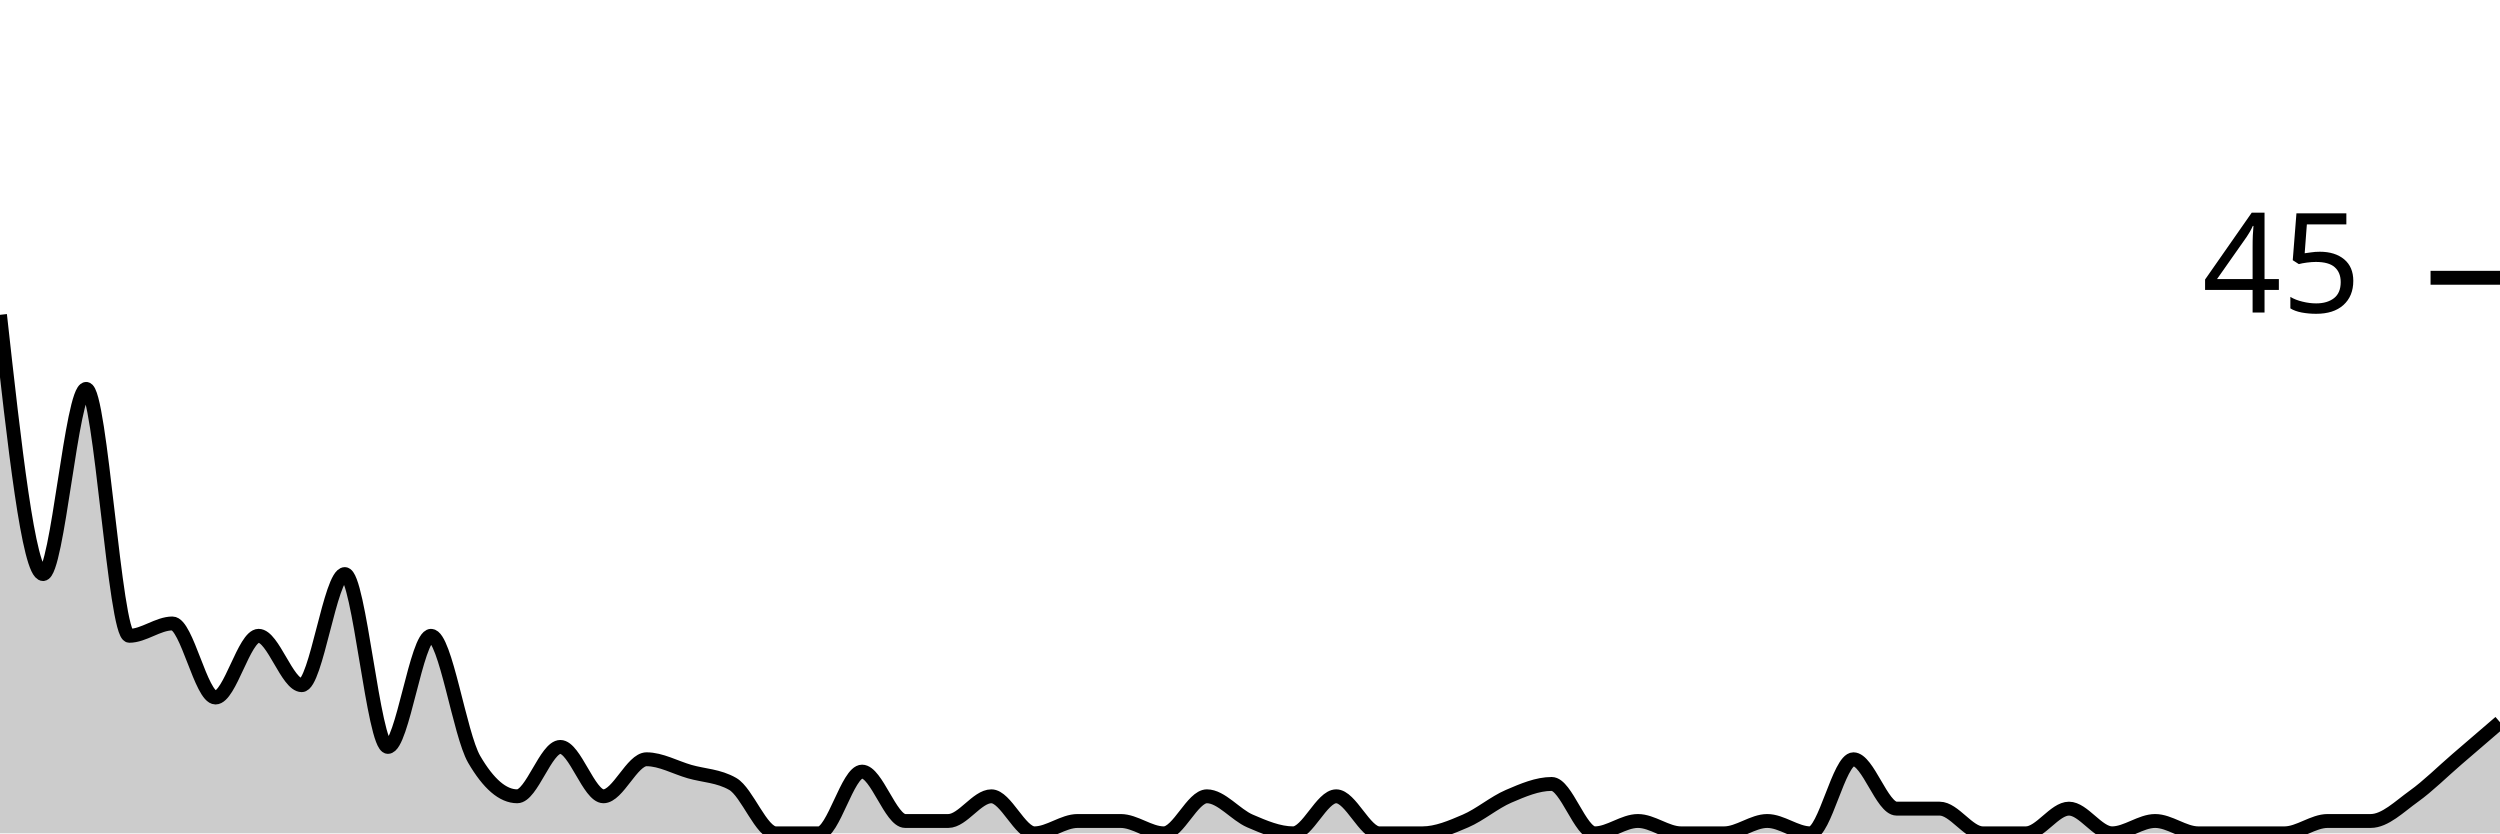
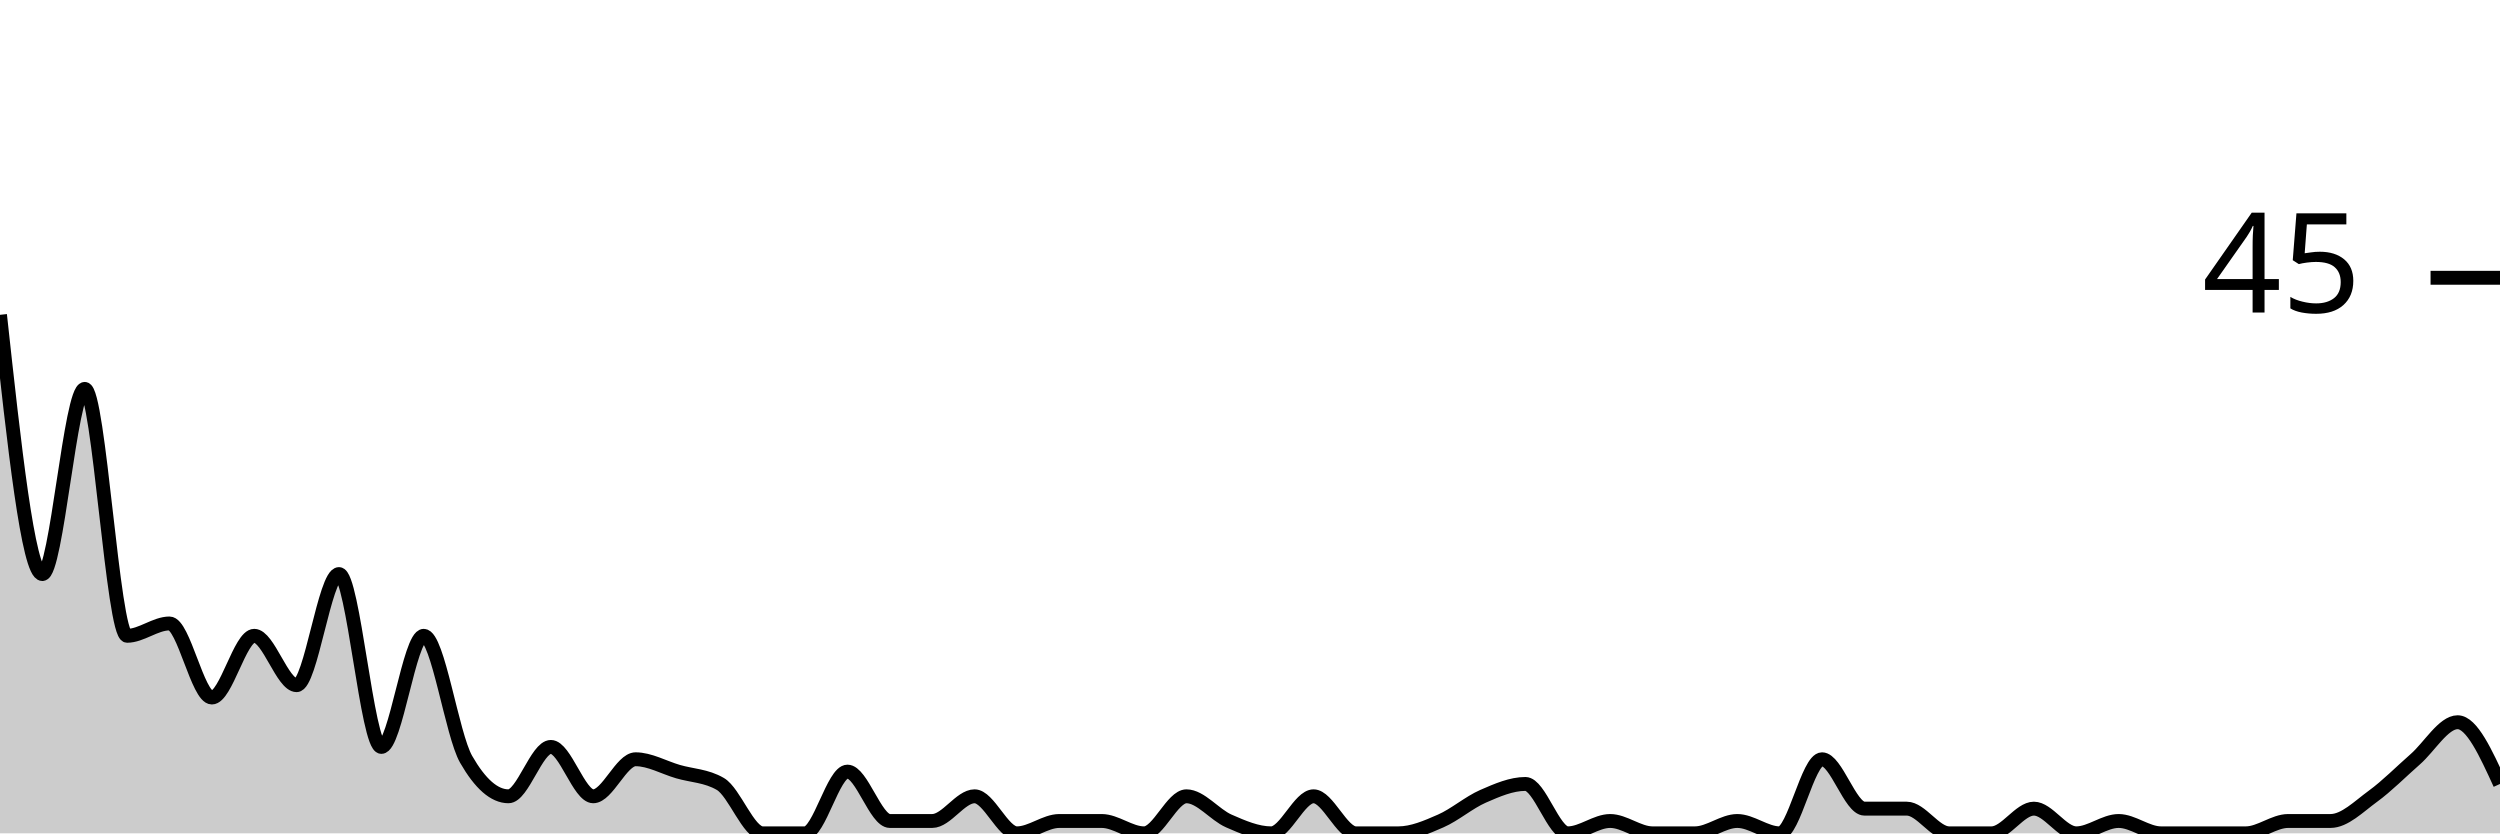
<svg xmlns="http://www.w3.org/2000/svg" viewBox="0 0 180 60">
  <g transform="translate(0,20)">
-     <path class="area" fill="rgba(0, 0, 0, 0.2)" d="M0,2.667C1.034,12,2.069,21.333,3.103,21.333C4.138,21.333,5.172,8,6.207,8C7.241,8,8.276,25.778,9.31,25.778C10.345,25.778,11.379,24.889,12.414,24.889C13.448,24.889,14.483,30.222,15.517,30.222C16.552,30.222,17.586,25.778,18.621,25.778C19.655,25.778,20.69,29.333,21.724,29.333C22.759,29.333,23.793,21.333,24.828,21.333C25.862,21.333,26.897,33.778,27.931,33.778C28.966,33.778,30,25.778,31.034,25.778C32.069,25.778,33.103,32.889,34.138,34.667C35.172,36.444,36.207,37.333,37.241,37.333C38.276,37.333,39.31,33.778,40.345,33.778C41.379,33.778,42.414,37.333,43.448,37.333C44.483,37.333,45.517,34.667,46.552,34.667C47.586,34.667,48.621,35.259,49.655,35.556C50.69,35.852,51.724,35.852,52.759,36.444C53.793,37.037,54.828,40,55.862,40C56.897,40,57.931,40,58.966,40C60,40,61.034,35.556,62.069,35.556C63.103,35.556,64.138,39.111,65.172,39.111C66.207,39.111,67.241,39.111,68.276,39.111C69.31,39.111,70.345,37.333,71.379,37.333C72.414,37.333,73.448,40,74.483,40C75.517,40,76.552,39.111,77.586,39.111C78.621,39.111,79.655,39.111,80.69,39.111C81.724,39.111,82.759,40,83.793,40C84.828,40,85.862,37.333,86.897,37.333C87.931,37.333,88.966,38.667,90,39.111C91.034,39.556,92.069,40,93.103,40C94.138,40,95.172,37.333,96.207,37.333C97.241,37.333,98.276,40,99.31,40C100.345,40,101.379,40,102.414,40C103.448,40,104.483,39.556,105.517,39.111C106.552,38.667,107.586,37.778,108.621,37.333C109.655,36.889,110.69,36.444,111.724,36.444C112.759,36.444,113.793,40,114.828,40C115.862,40,116.897,39.111,117.931,39.111C118.966,39.111,120,40,121.034,40C122.069,40,123.103,40,124.138,40C125.172,40,126.207,39.111,127.241,39.111C128.276,39.111,129.31,40,130.345,40C131.379,40,132.414,34.667,133.448,34.667C134.483,34.667,135.517,38.222,136.552,38.222C137.586,38.222,138.621,38.222,139.655,38.222C140.69,38.222,141.724,40,142.759,40C143.793,40,144.828,40,145.862,40C146.897,40,147.931,38.222,148.966,38.222C150,38.222,151.034,40,152.069,40C153.103,40,154.138,39.111,155.172,39.111C156.207,39.111,157.241,40,158.276,40C159.31,40,160.345,40,161.379,40C162.414,40,163.448,40,164.483,40C165.517,40,166.552,39.111,167.586,39.111C168.621,39.111,169.655,39.111,170.69,39.111C171.724,39.111,172.759,38.074,173.793,37.333C174.828,36.593,175.862,35.556,176.897,34.667C177.931,33.778,178.966,32.889,180,32L180,40C178.966,40,177.931,40,176.897,40C175.862,40,174.828,40,173.793,40C172.759,40,171.724,40,170.69,40C169.655,40,168.621,40,167.586,40C166.552,40,165.517,40,164.483,40C163.448,40,162.414,40,161.379,40C160.345,40,159.31,40,158.276,40C157.241,40,156.207,40,155.172,40C154.138,40,153.103,40,152.069,40C151.034,40,150,40,148.966,40C147.931,40,146.897,40,145.862,40C144.828,40,143.793,40,142.759,40C141.724,40,140.69,40,139.655,40C138.621,40,137.586,40,136.552,40C135.517,40,134.483,40,133.448,40C132.414,40,131.379,40,130.345,40C129.31,40,128.276,40,127.241,40C126.207,40,125.172,40,124.138,40C123.103,40,122.069,40,121.034,40C120,40,118.966,40,117.931,40C116.897,40,115.862,40,114.828,40C113.793,40,112.759,40,111.724,40C110.69,40,109.655,40,108.621,40C107.586,40,106.552,40,105.517,40C104.483,40,103.448,40,102.414,40C101.379,40,100.345,40,99.31,40C98.276,40,97.241,40,96.207,40C95.172,40,94.138,40,93.103,40C92.069,40,91.034,40,90,40C88.966,40,87.931,40,86.897,40C85.862,40,84.828,40,83.793,40C82.759,40,81.724,40,80.69,40C79.655,40,78.621,40,77.586,40C76.552,40,75.517,40,74.483,40C73.448,40,72.414,40,71.379,40C70.345,40,69.31,40,68.276,40C67.241,40,66.207,40,65.172,40C64.138,40,63.103,40,62.069,40C61.034,40,60,40,58.966,40C57.931,40,56.897,40,55.862,40C54.828,40,53.793,40,52.759,40C51.724,40,50.69,40,49.655,40C48.621,40,47.586,40,46.552,40C45.517,40,44.483,40,43.448,40C42.414,40,41.379,40,40.345,40C39.31,40,38.276,40,37.241,40C36.207,40,35.172,40,34.138,40C33.103,40,32.069,40,31.034,40C30,40,28.966,40,27.931,40C26.897,40,25.862,40,24.828,40C23.793,40,22.759,40,21.724,40C20.69,40,19.655,40,18.621,40C17.586,40,16.552,40,15.517,40C14.483,40,13.448,40,12.414,40C11.379,40,10.345,40,9.31,40C8.276,40,7.241,40,6.207,40C5.172,40,4.138,40,3.103,40C2.069,40,1.034,40,0,40Z" />
-     <path class="line" stroke="black" fill="none" d="M0,2.667C1.034,12,2.069,21.333,3.103,21.333C4.138,21.333,5.172,8,6.207,8C7.241,8,8.276,25.778,9.31,25.778C10.345,25.778,11.379,24.889,12.414,24.889C13.448,24.889,14.483,30.222,15.517,30.222C16.552,30.222,17.586,25.778,18.621,25.778C19.655,25.778,20.69,29.333,21.724,29.333C22.759,29.333,23.793,21.333,24.828,21.333C25.862,21.333,26.897,33.778,27.931,33.778C28.966,33.778,30,25.778,31.034,25.778C32.069,25.778,33.103,32.889,34.138,34.667C35.172,36.444,36.207,37.333,37.241,37.333C38.276,37.333,39.31,33.778,40.345,33.778C41.379,33.778,42.414,37.333,43.448,37.333C44.483,37.333,45.517,34.667,46.552,34.667C47.586,34.667,48.621,35.259,49.655,35.556C50.69,35.852,51.724,35.852,52.759,36.444C53.793,37.037,54.828,40,55.862,40C56.897,40,57.931,40,58.966,40C60,40,61.034,35.556,62.069,35.556C63.103,35.556,64.138,39.111,65.172,39.111C66.207,39.111,67.241,39.111,68.276,39.111C69.31,39.111,70.345,37.333,71.379,37.333C72.414,37.333,73.448,40,74.483,40C75.517,40,76.552,39.111,77.586,39.111C78.621,39.111,79.655,39.111,80.69,39.111C81.724,39.111,82.759,40,83.793,40C84.828,40,85.862,37.333,86.897,37.333C87.931,37.333,88.966,38.667,90,39.111C91.034,39.556,92.069,40,93.103,40C94.138,40,95.172,37.333,96.207,37.333C97.241,37.333,98.276,40,99.31,40C100.345,40,101.379,40,102.414,40C103.448,40,104.483,39.556,105.517,39.111C106.552,38.667,107.586,37.778,108.621,37.333C109.655,36.889,110.69,36.444,111.724,36.444C112.759,36.444,113.793,40,114.828,40C115.862,40,116.897,39.111,117.931,39.111C118.966,39.111,120,40,121.034,40C122.069,40,123.103,40,124.138,40C125.172,40,126.207,39.111,127.241,39.111C128.276,39.111,129.31,40,130.345,40C131.379,40,132.414,34.667,133.448,34.667C134.483,34.667,135.517,38.222,136.552,38.222C137.586,38.222,138.621,38.222,139.655,38.222C140.69,38.222,141.724,40,142.759,40C143.793,40,144.828,40,145.862,40C146.897,40,147.931,38.222,148.966,38.222C150,38.222,151.034,40,152.069,40C153.103,40,154.138,39.111,155.172,39.111C156.207,39.111,157.241,40,158.276,40C159.31,40,160.345,40,161.379,40C162.414,40,163.448,40,164.483,40C165.517,40,166.552,39.111,167.586,39.111C168.621,39.111,169.655,39.111,170.69,39.111C171.724,39.111,172.759,38.074,173.793,37.333C174.828,36.593,175.862,35.556,176.897,34.667C177.931,33.778,178.966,32.889,180,32" />
+     <path class="area" fill="rgba(0, 0, 0, 0.2)" d="M0,2.667C1.017,12,2.034,21.333,3.051,21.333C4.068,21.333,5.085,8,6.102,8C7.119,8,8.136,25.778,9.153,25.778C10.169,25.778,11.186,24.889,12.203,24.889C13.22,24.889,14.237,30.222,15.254,30.222C16.271,30.222,17.288,25.778,18.305,25.778C19.322,25.778,20.339,29.333,21.356,29.333C22.373,29.333,23.39,21.333,24.407,21.333C25.424,21.333,26.441,33.778,27.458,33.778C28.475,33.778,29.492,25.778,30.508,25.778C31.525,25.778,32.542,32.889,33.559,34.667C34.576,36.444,35.593,37.333,36.61,37.333C37.627,37.333,38.644,33.778,39.661,33.778C40.678,33.778,41.695,37.333,42.712,37.333C43.729,37.333,44.746,34.667,45.763,34.667C46.78,34.667,47.797,35.259,48.814,35.556C49.831,35.852,50.847,35.852,51.864,36.444C52.881,37.037,53.898,40,54.915,40C55.932,40,56.949,40,57.966,40C58.983,40,60,35.556,61.017,35.556C62.034,35.556,63.051,39.111,64.068,39.111C65.085,39.111,66.102,39.111,67.119,39.111C68.136,39.111,69.153,37.333,70.169,37.333C71.186,37.333,72.203,40,73.22,40C74.237,40,75.254,39.111,76.271,39.111C77.288,39.111,78.305,39.111,79.322,39.111C80.339,39.111,81.356,40,82.373,40C83.39,40,84.407,37.333,85.424,37.333C86.441,37.333,87.458,38.667,88.475,39.111C89.492,39.556,90.508,40,91.525,40C92.542,40,93.559,37.333,94.576,37.333C95.593,37.333,96.61,40,97.627,40C98.644,40,99.661,40,100.678,40C101.695,40,102.712,39.556,103.729,39.111C104.746,38.667,105.763,37.778,106.78,37.333C107.797,36.889,108.814,36.444,109.831,36.444C110.847,36.444,111.864,40,112.881,40C113.898,40,114.915,39.111,115.932,39.111C116.949,39.111,117.966,40,118.983,40C120,40,121.017,40,122.034,40C123.051,40,124.068,39.111,125.085,39.111C126.102,39.111,127.119,40,128.136,40C129.153,40,130.169,34.667,131.186,34.667C132.203,34.667,133.22,38.222,134.237,38.222C135.254,38.222,136.271,38.222,137.288,38.222C138.305,38.222,139.322,40,140.339,40C141.356,40,142.373,40,143.39,40C144.407,40,145.424,38.222,146.441,38.222C147.458,38.222,148.475,40,149.492,40C150.508,40,151.525,39.111,152.542,39.111C153.559,39.111,154.576,40,155.593,40C156.61,40,157.627,40,158.644,40C159.661,40,160.678,40,161.695,40C162.712,40,163.729,39.111,164.746,39.111C165.763,39.111,166.78,39.111,167.797,39.111C168.814,39.111,169.831,38.074,170.847,37.333C171.864,36.593,172.881,35.556,173.898,34.667C174.915,33.778,175.932,32,176.949,32C177.966,32,178.983,34.222,180,36.444L180,40C178.983,40,177.966,40,176.949,40C175.932,40,174.915,40,173.898,40C172.881,40,171.864,40,170.847,40C169.831,40,168.814,40,167.797,40C166.78,40,165.763,40,164.746,40C163.729,40,162.712,40,161.695,40C160.678,40,159.661,40,158.644,40C157.627,40,156.61,40,155.593,40C154.576,40,153.559,40,152.542,40C151.525,40,150.508,40,149.492,40C148.475,40,147.458,40,146.441,40C145.424,40,144.407,40,143.39,40C142.373,40,141.356,40,140.339,40C139.322,40,138.305,40,137.288,40C136.271,40,135.254,40,134.237,40C133.22,40,132.203,40,131.186,40C130.169,40,129.153,40,128.136,40C127.119,40,126.102,40,125.085,40C124.068,40,123.051,40,122.034,40C121.017,40,120,40,118.983,40C117.966,40,116.949,40,115.932,40C114.915,40,113.898,40,112.881,40C111.864,40,110.847,40,109.831,40C108.814,40,107.797,40,106.78,40C105.763,40,104.746,40,103.729,40C102.712,40,101.695,40,100.678,40C99.661,40,98.644,40,97.627,40C96.61,40,95.593,40,94.576,40C93.559,40,92.542,40,91.525,40C90.508,40,89.492,40,88.475,40C87.458,40,86.441,40,85.424,40C84.407,40,83.39,40,82.373,40C81.356,40,80.339,40,79.322,40C78.305,40,77.288,40,76.271,40C75.254,40,74.237,40,73.22,40C72.203,40,71.186,40,70.169,40C69.153,40,68.136,40,67.119,40C66.102,40,65.085,40,64.068,40C63.051,40,62.034,40,61.017,40C60,40,58.983,40,57.966,40C56.949,40,55.932,40,54.915,40C53.898,40,52.881,40,51.864,40C50.847,40,49.831,40,48.814,40C47.797,40,46.78,40,45.763,40C44.746,40,43.729,40,42.712,40C41.695,40,40.678,40,39.661,40C38.644,40,37.627,40,36.61,40C35.593,40,34.576,40,33.559,40C32.542,40,31.525,40,30.508,40C29.492,40,28.475,40,27.458,40C26.441,40,25.424,40,24.407,40C23.39,40,22.373,40,21.356,40C20.339,40,19.322,40,18.305,40C17.288,40,16.271,40,15.254,40C14.237,40,13.22,40,12.203,40C11.186,40,10.169,40,9.153,40C8.136,40,7.119,40,6.102,40C5.085,40,4.068,40,3.051,40C2.034,40,1.017,40,0,40Z" />
+     <path class="line" stroke="black" fill="none" d="M0,2.667C1.017,12,2.034,21.333,3.051,21.333C4.068,21.333,5.085,8,6.102,8C7.119,8,8.136,25.778,9.153,25.778C10.169,25.778,11.186,24.889,12.203,24.889C13.22,24.889,14.237,30.222,15.254,30.222C16.271,30.222,17.288,25.778,18.305,25.778C19.322,25.778,20.339,29.333,21.356,29.333C22.373,29.333,23.39,21.333,24.407,21.333C25.424,21.333,26.441,33.778,27.458,33.778C28.475,33.778,29.492,25.778,30.508,25.778C31.525,25.778,32.542,32.889,33.559,34.667C34.576,36.444,35.593,37.333,36.61,37.333C37.627,37.333,38.644,33.778,39.661,33.778C40.678,33.778,41.695,37.333,42.712,37.333C43.729,37.333,44.746,34.667,45.763,34.667C46.78,34.667,47.797,35.259,48.814,35.556C49.831,35.852,50.847,35.852,51.864,36.444C52.881,37.037,53.898,40,54.915,40C55.932,40,56.949,40,57.966,40C58.983,40,60,35.556,61.017,35.556C62.034,35.556,63.051,39.111,64.068,39.111C65.085,39.111,66.102,39.111,67.119,39.111C68.136,39.111,69.153,37.333,70.169,37.333C71.186,37.333,72.203,40,73.22,40C74.237,40,75.254,39.111,76.271,39.111C77.288,39.111,78.305,39.111,79.322,39.111C80.339,39.111,81.356,40,82.373,40C83.39,40,84.407,37.333,85.424,37.333C86.441,37.333,87.458,38.667,88.475,39.111C89.492,39.556,90.508,40,91.525,40C92.542,40,93.559,37.333,94.576,37.333C95.593,37.333,96.61,40,97.627,40C98.644,40,99.661,40,100.678,40C101.695,40,102.712,39.556,103.729,39.111C104.746,38.667,105.763,37.778,106.78,37.333C107.797,36.889,108.814,36.444,109.831,36.444C110.847,36.444,111.864,40,112.881,40C113.898,40,114.915,39.111,115.932,39.111C116.949,39.111,117.966,40,118.983,40C120,40,121.017,40,122.034,40C123.051,40,124.068,39.111,125.085,39.111C126.102,39.111,127.119,40,128.136,40C129.153,40,130.169,34.667,131.186,34.667C132.203,34.667,133.22,38.222,134.237,38.222C135.254,38.222,136.271,38.222,137.288,38.222C138.305,38.222,139.322,40,140.339,40C141.356,40,142.373,40,143.39,40C144.407,40,145.424,38.222,146.441,38.222C147.458,38.222,148.475,40,149.492,40C150.508,40,151.525,39.111,152.542,39.111C153.559,39.111,154.576,40,155.593,40C156.61,40,157.627,40,158.644,40C159.661,40,160.678,40,161.695,40C162.712,40,163.729,39.111,164.746,39.111C165.763,39.111,166.78,39.111,167.797,39.111C168.814,39.111,169.831,38.074,170.847,37.333C171.864,36.593,172.881,35.556,173.898,34.667C174.915,33.778,175.932,32,176.949,32C177.966,32,178.983,34.222,180,36.444" />
    <path class="axis-ceiling" stroke-width="1" stroke="black" fill="none" d="M175,0L180,0" />
    <text class="axis-ceiling-label" font-family="sans-serif" text-anchor="end" font-size="10px" x="170" y="2.5">45</text>
  </g>
</svg>
